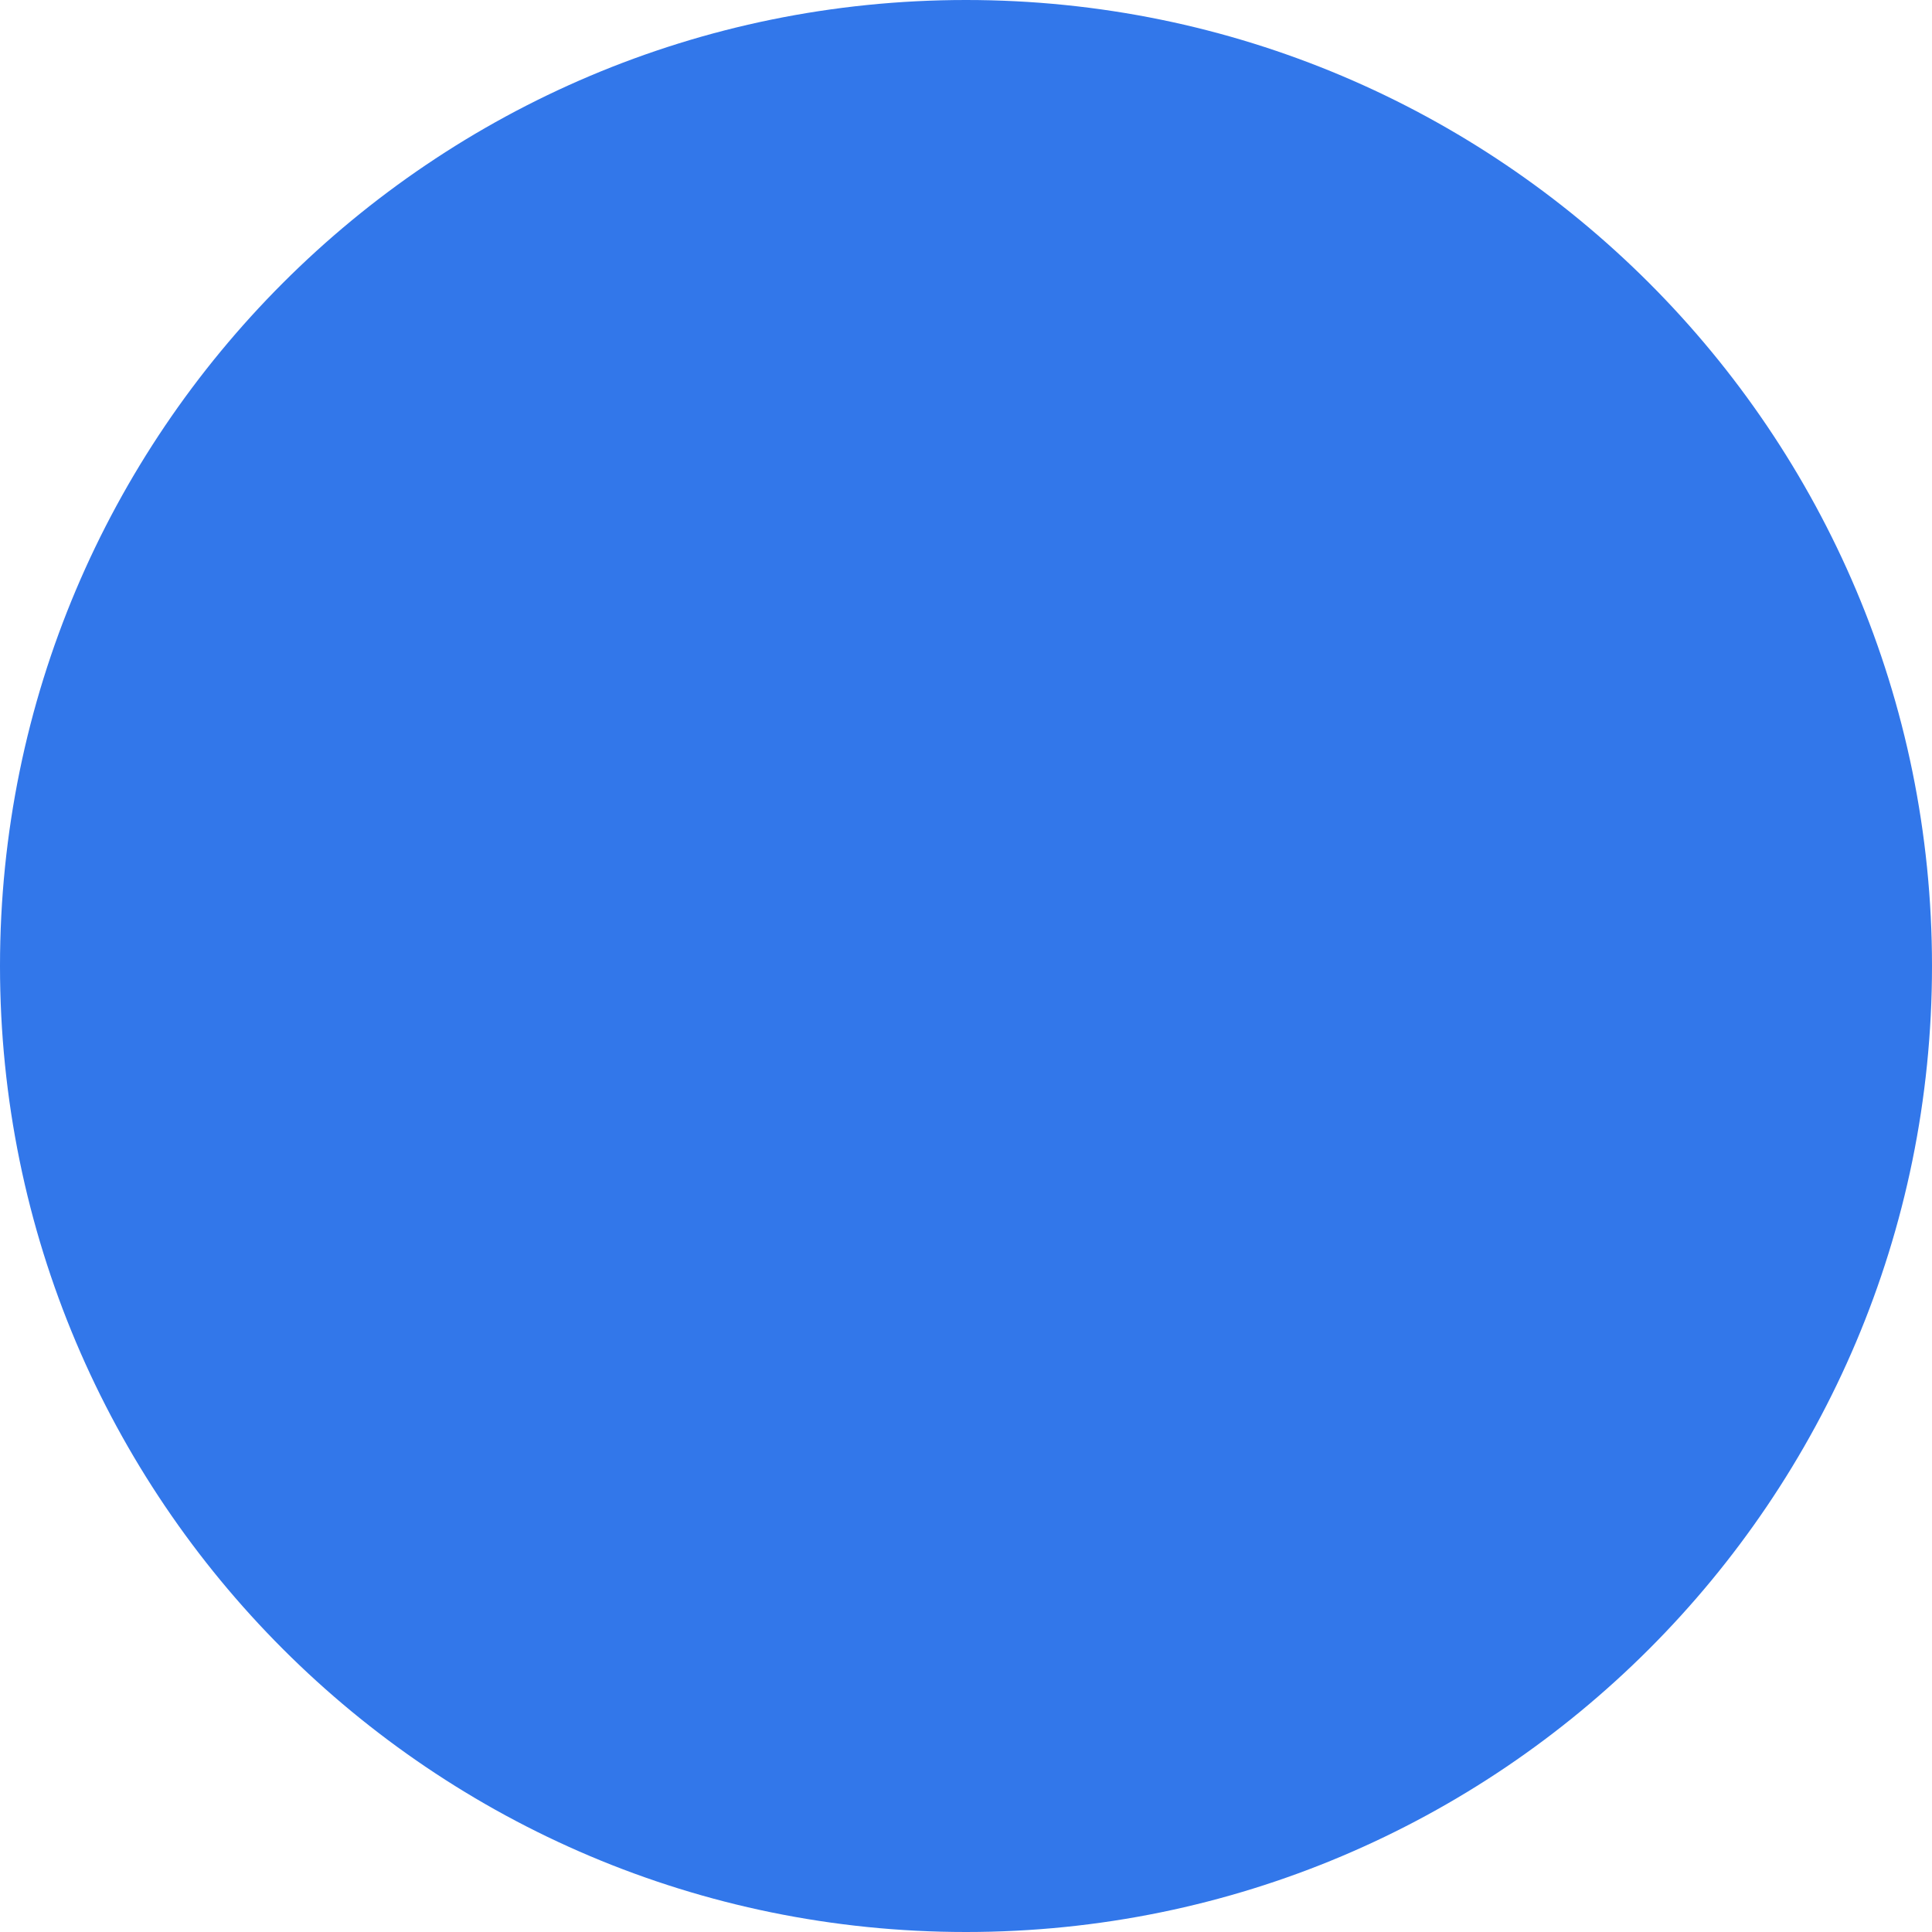
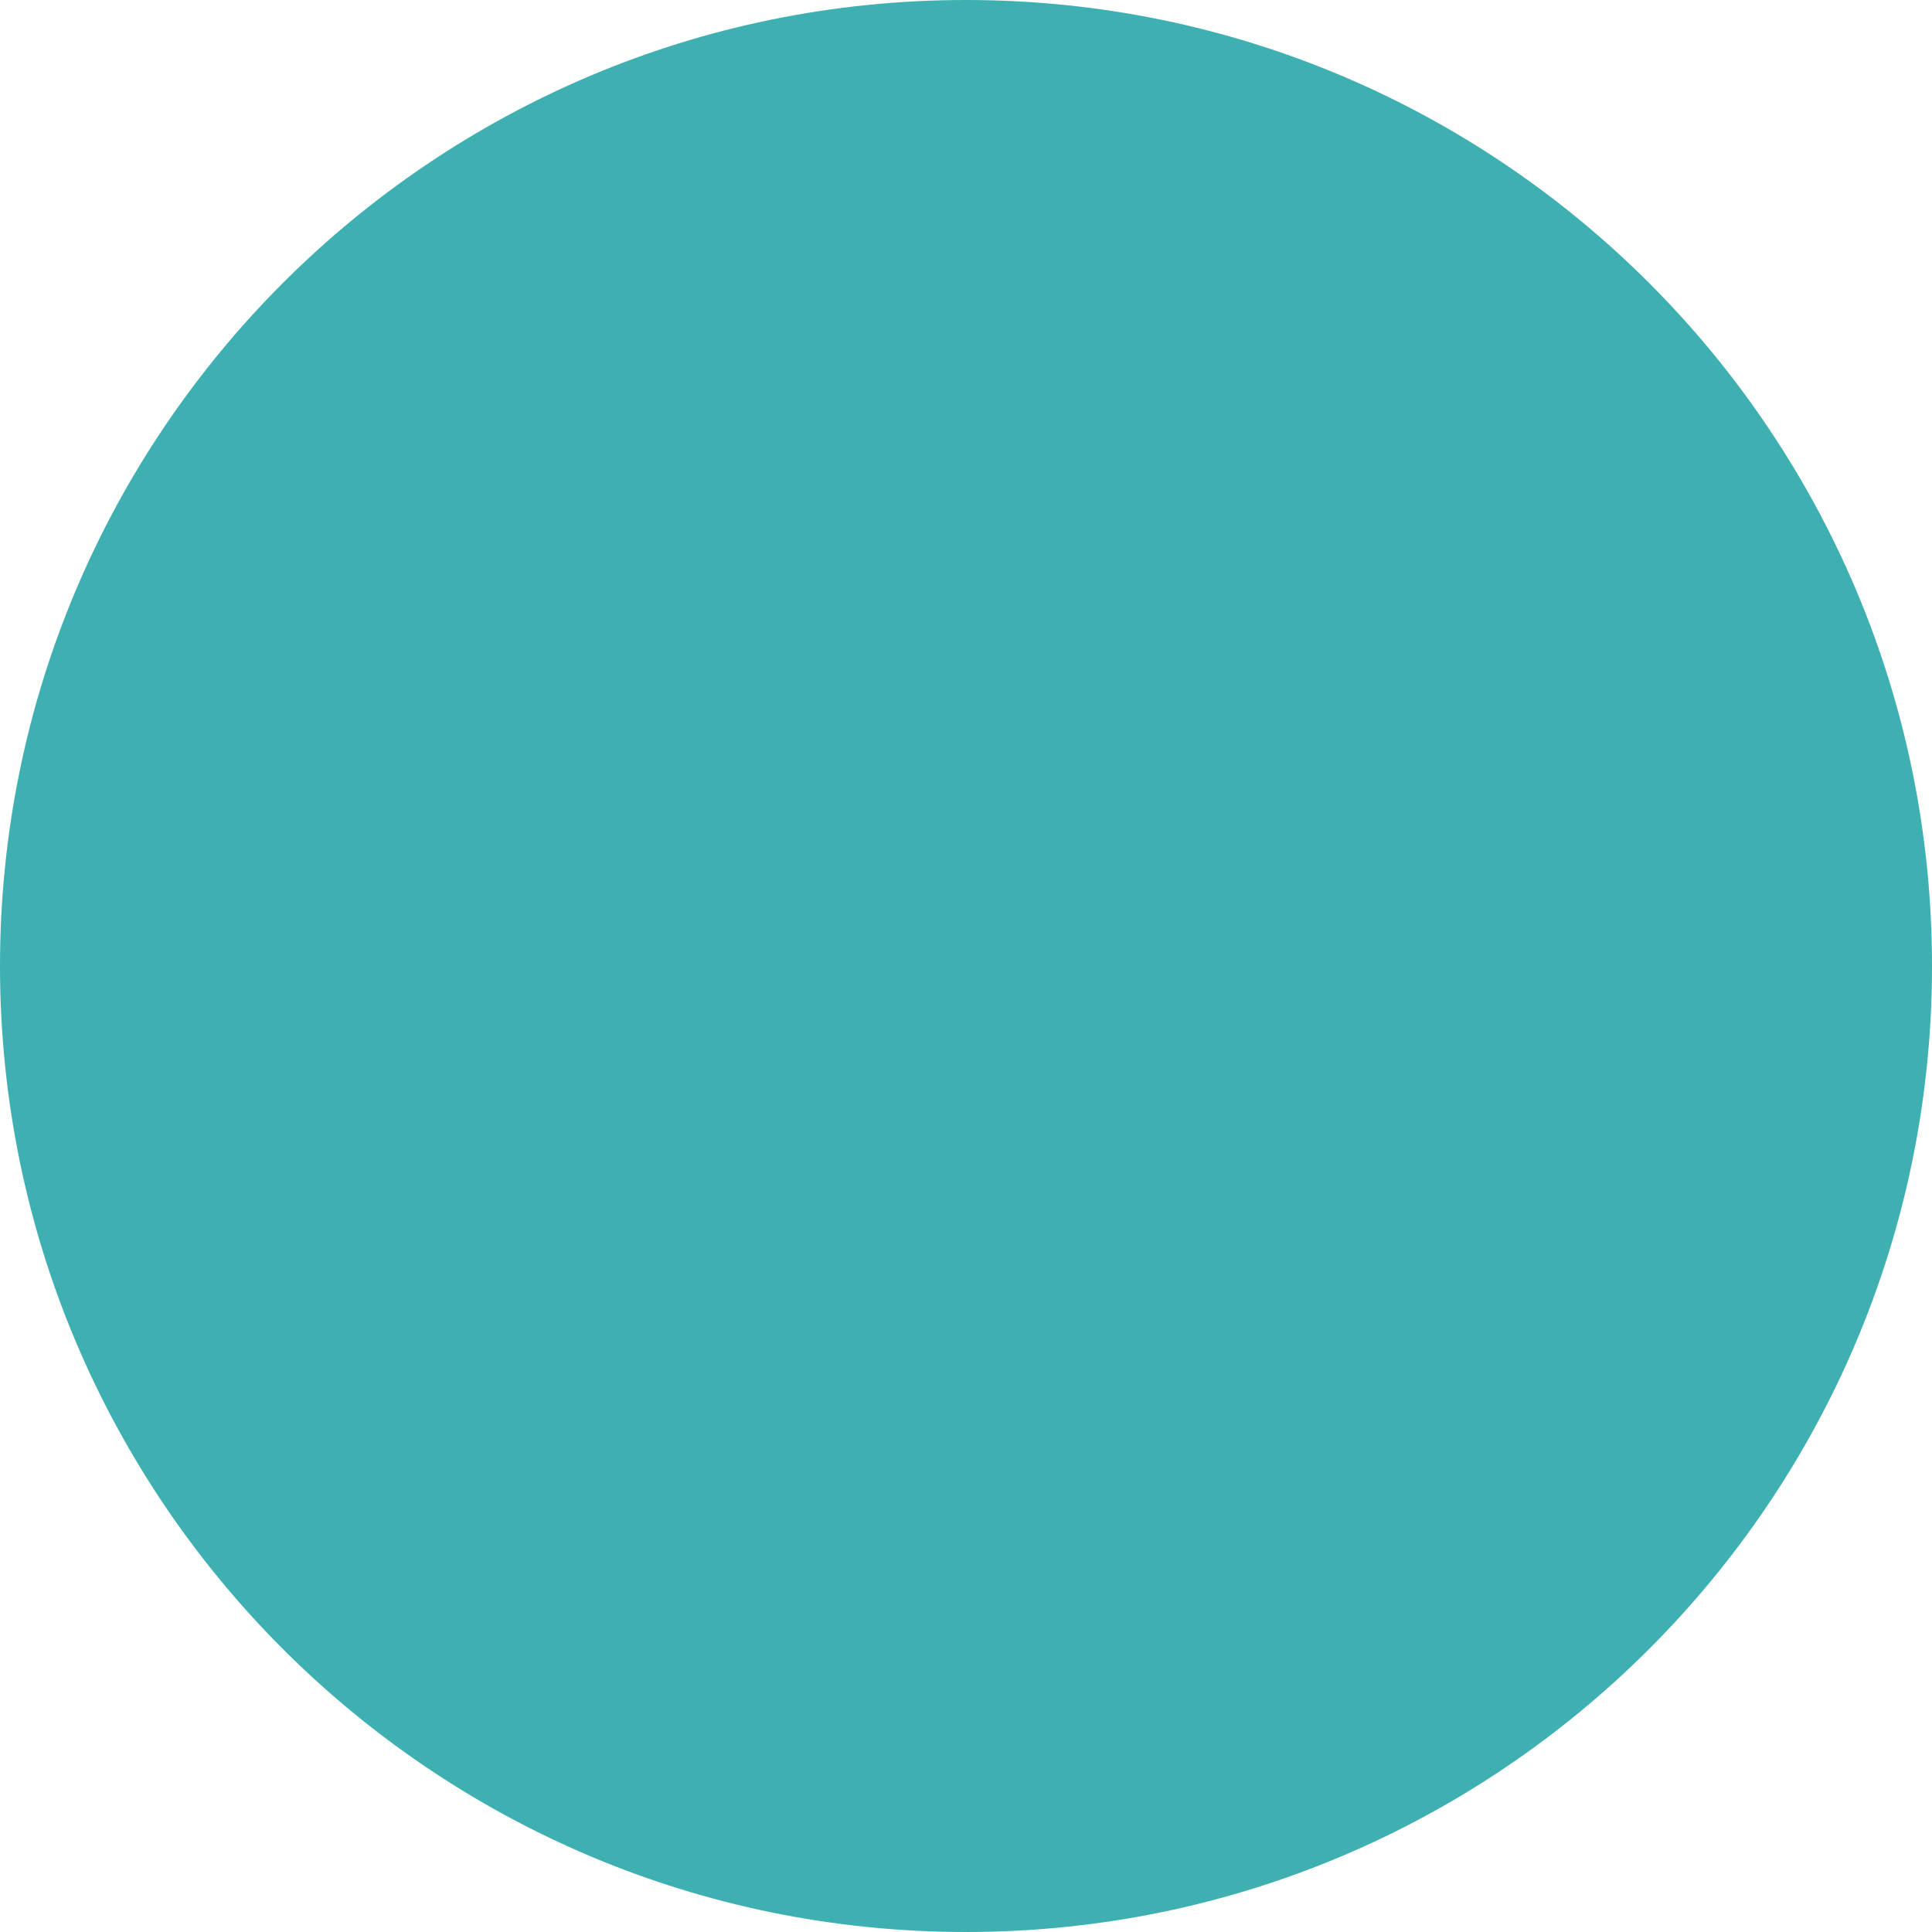
<svg xmlns="http://www.w3.org/2000/svg" width="8" height="8" viewBox="0 0 8 8" fill="none">
-   <circle cx="4" cy="4" r="4" fill="#3277EA" />
+   <circle cx="4" cy="4" r="4" fill="#3EB0B2" />
</svg>
